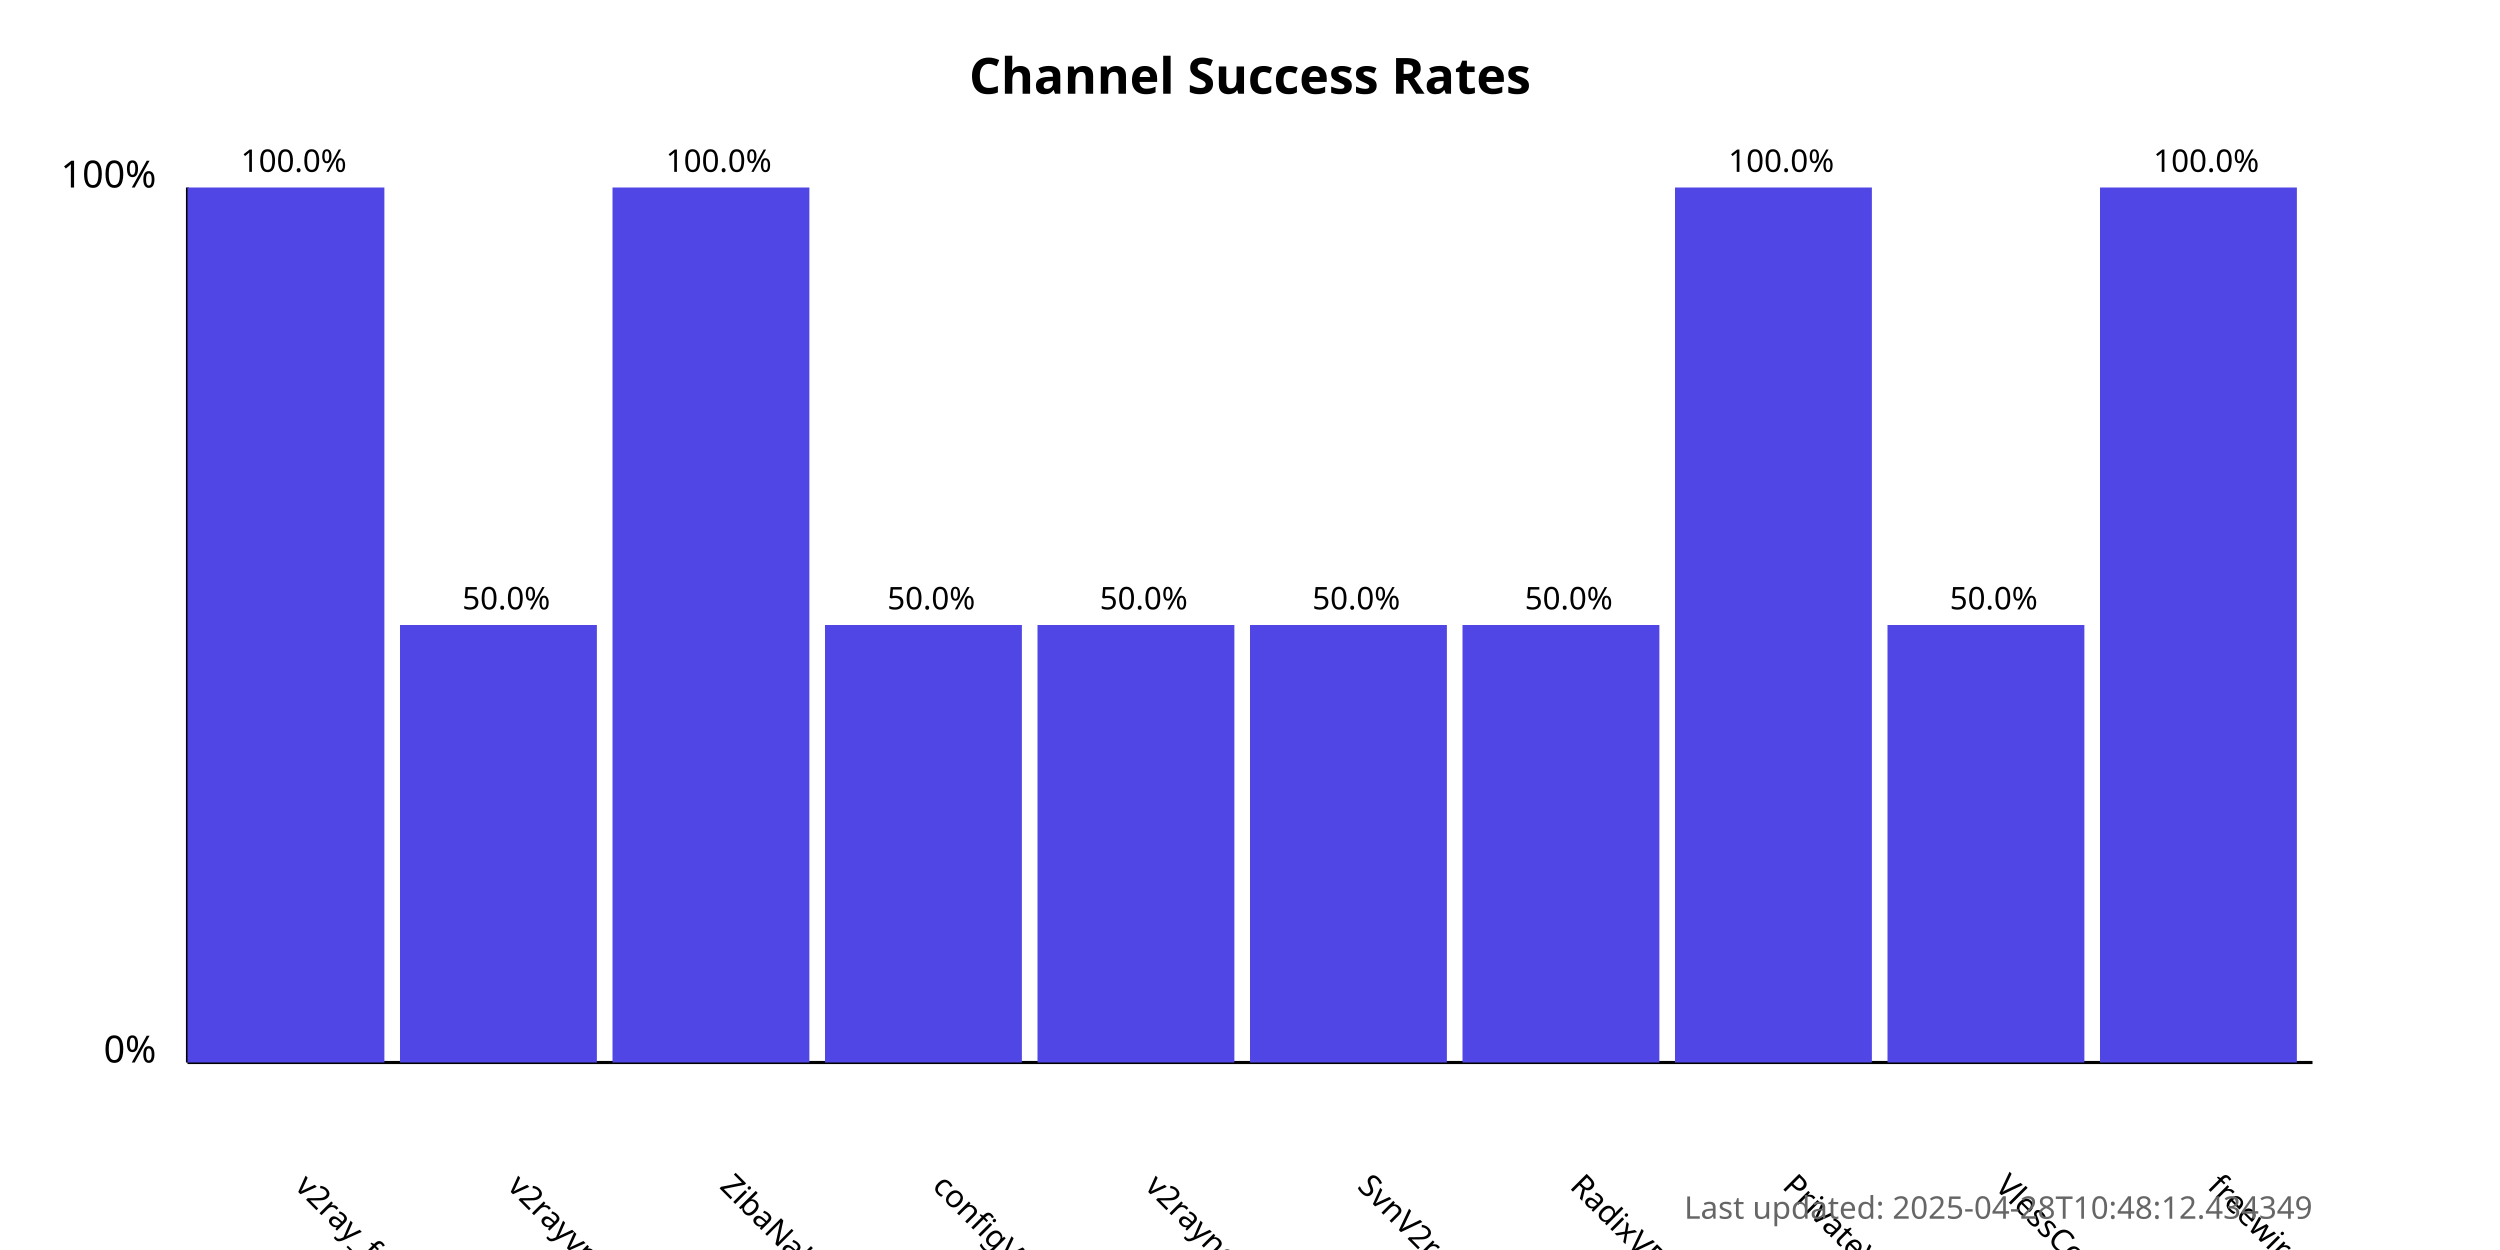
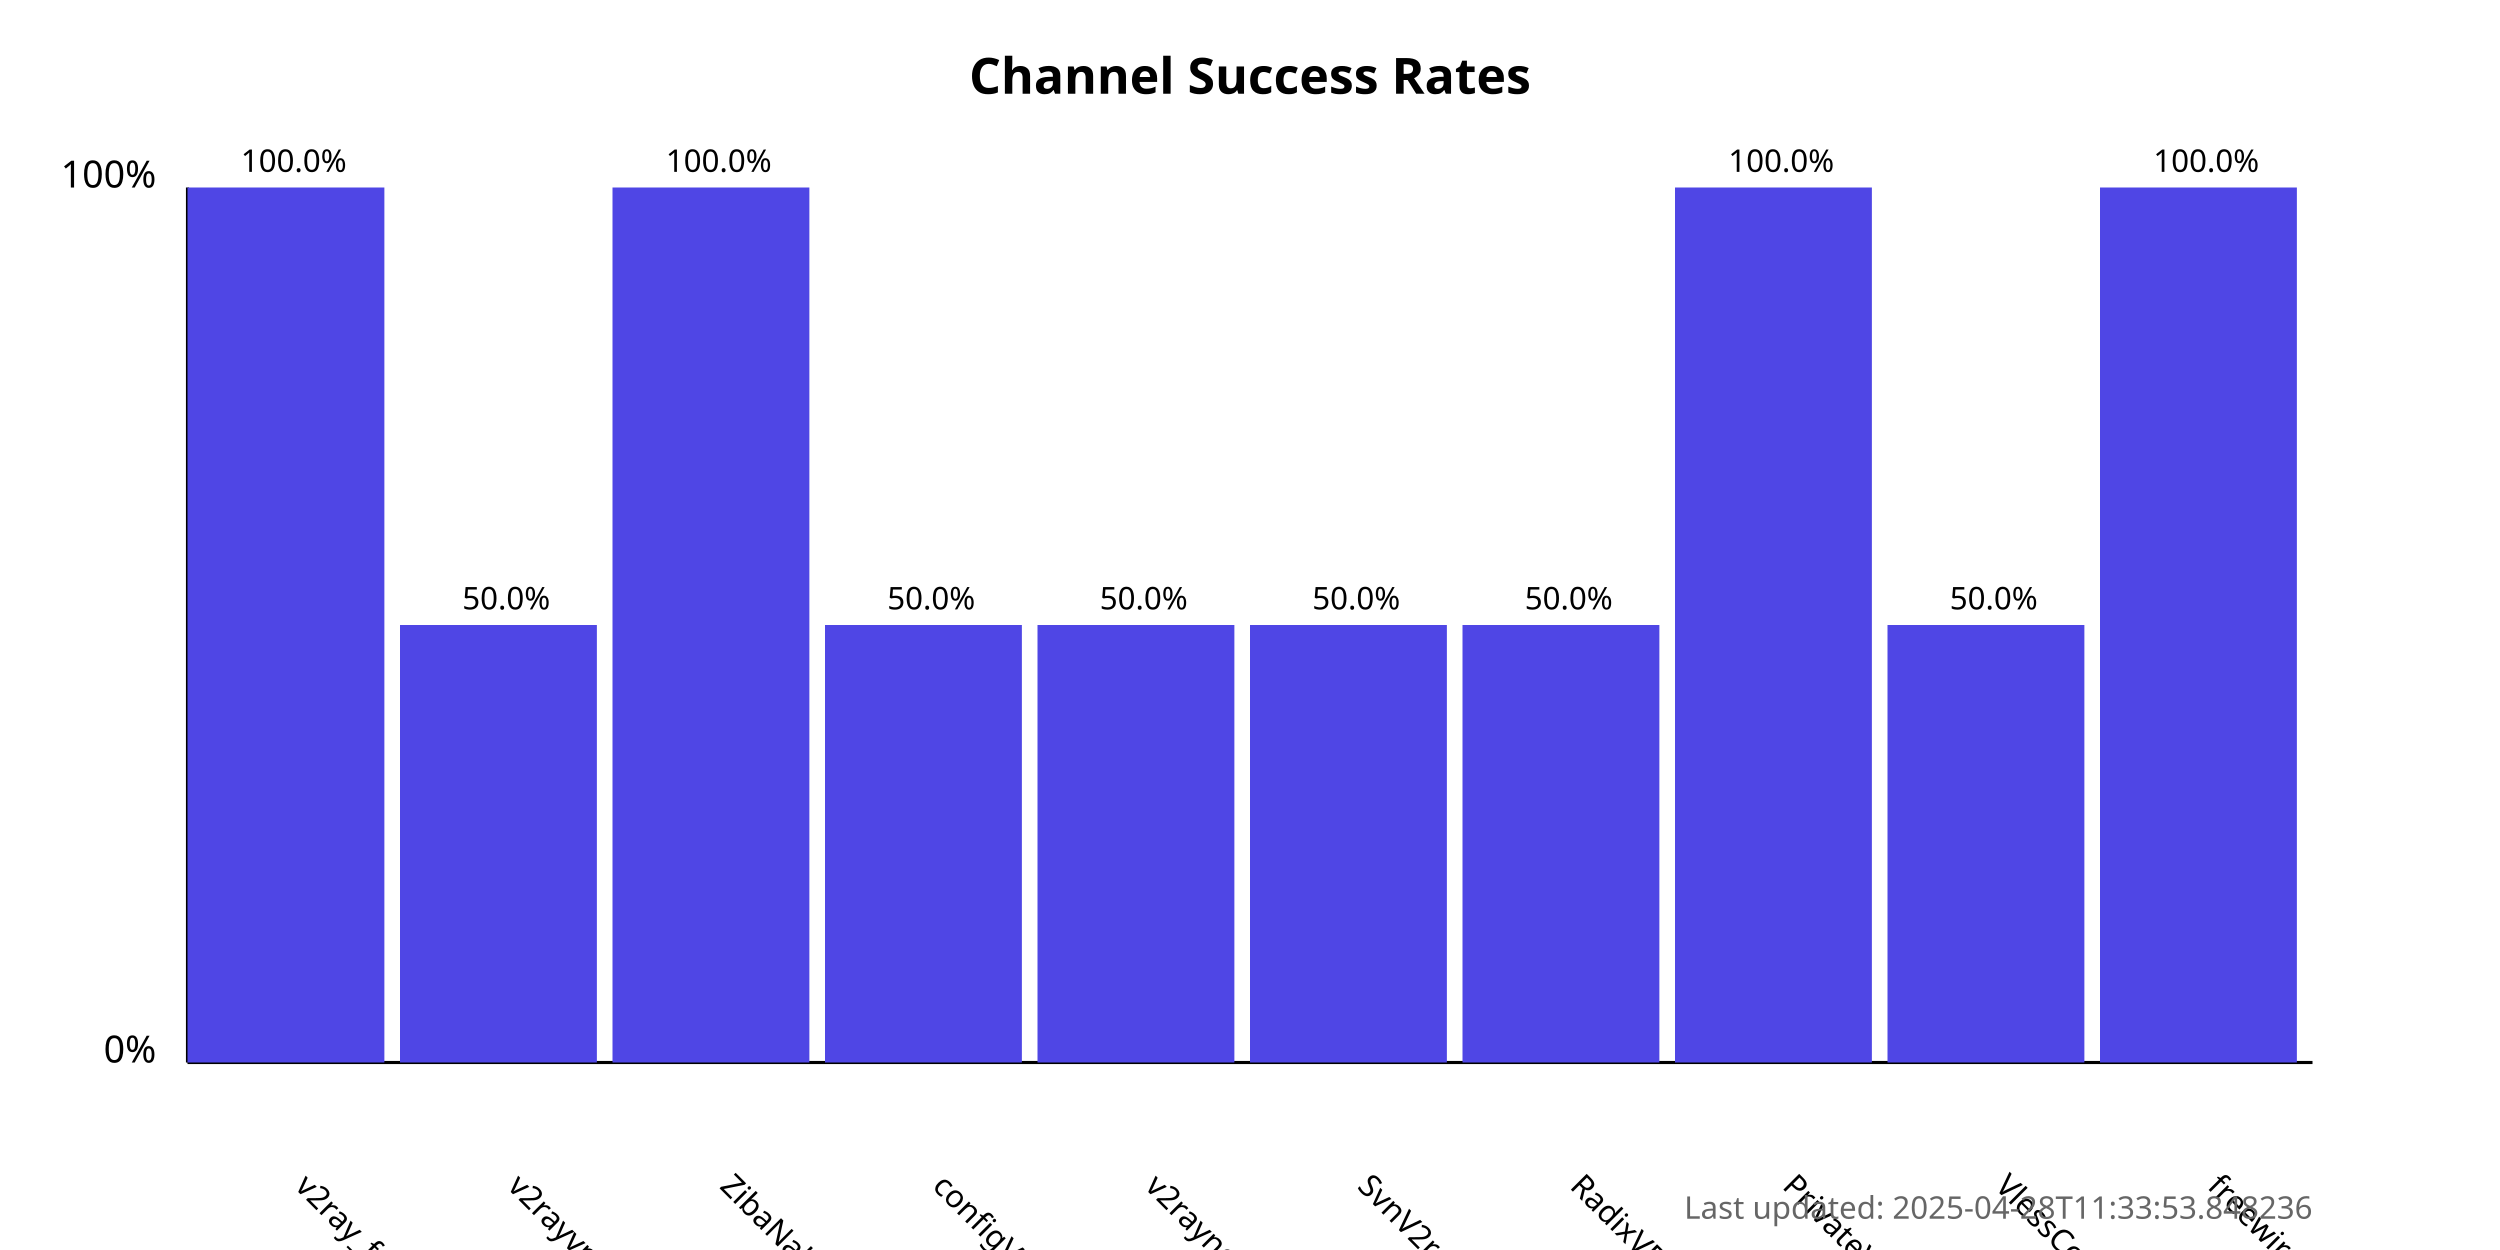
<svg xmlns="http://www.w3.org/2000/svg" width="800" height="400">
  <style>
            .chart-title { font: bold 16px sans-serif; }
            .axis-label { font: 12px sans-serif; }
            .tick-label { font: 10px sans-serif; }
            .bar { fill: #4f46e5; }
            .bar:hover { fill: #6366f1; }
            .timestamp { font: 10px sans-serif; fill: #666; }
        </style>
  <text x="400.0" y="30" text-anchor="middle" class="chart-title">
            Channel Success Rates
        </text>
  <line x1="60" y1="340" x2="60" y2="60" stroke="black" stroke-width="1" />
  <line x1="60" y1="340" x2="740" y2="340" stroke="black" stroke-width="1" />
  <text x="50" y="340" text-anchor="end" class="axis-label">0%</text>
  <text x="50" y="60" text-anchor="end" class="axis-label">100%</text>
  <g>
    <rect x="60" y="60.0" width="63.0" height="280.0" class="bar" />
    <text x="94.0" y="380" transform="rotate(45, 94.0, 380)" text-anchor="start" class="tick-label">
                v2ray_free_conf
            </text>
    <text x="94.0" y="55.0" text-anchor="middle" class="tick-label">
                100.0%
            </text>
  </g>
  <g>
    <rect x="128.0" y="200.0" width="63.0" height="140.0" class="bar" />
    <text x="162.0" y="380" transform="rotate(45, 162.0, 380)" text-anchor="start" class="tick-label">
                v2rayvpno
            </text>
    <text x="162.0" y="195.0" text-anchor="middle" class="tick-label">
                50.0%
            </text>
  </g>
  <g>
    <rect x="196.0" y="60.0" width="63.0" height="280.0" class="bar" />
    <text x="230.0" y="380" transform="rotate(45, 230.0, 380)" text-anchor="start" class="tick-label">
                ZibaNabz
            </text>
    <text x="230.0" y="55.0" text-anchor="middle" class="tick-label">
                100.0%
            </text>
  </g>
  <g>
    <rect x="264.0" y="200.0" width="63.0" height="140.0" class="bar" />
    <text x="298.0" y="380" transform="rotate(45, 298.0, 380)" text-anchor="start" class="tick-label">
                configV2rayForFree
            </text>
    <text x="298.0" y="195.0" text-anchor="middle" class="tick-label">
                50.0%
            </text>
  </g>
  <g>
    <rect x="332.0" y="200.0" width="63.0" height="140.0" class="bar" />
    <text x="366.0" y="380" transform="rotate(45, 366.0, 380)" text-anchor="start" class="tick-label">
                v2rayngvpn
            </text>
    <text x="366.0" y="195.0" text-anchor="middle" class="tick-label">
                50.0%
            </text>
  </g>
  <g>
    <rect x="400.0" y="200.0" width="63.0" height="140.0" class="bar" />
    <text x="434.0" y="380" transform="rotate(45, 434.0, 380)" text-anchor="start" class="tick-label">
                SvnV2ray
            </text>
    <text x="434.0" y="195.0" text-anchor="middle" class="tick-label">
                50.0%
            </text>
  </g>
  <g>
    <rect x="468.0" y="200.0" width="63.0" height="140.0" class="bar" />
    <text x="502.0" y="380" transform="rotate(45, 502.0, 380)" text-anchor="start" class="tick-label">
                RadixVPN
            </text>
    <text x="502.0" y="195.0" text-anchor="middle" class="tick-label">
                50.0%
            </text>
  </g>
  <g>
    <rect x="536.0" y="60.0" width="63.0" height="280.0" class="bar" />
    <text x="570.0" y="380" transform="rotate(45, 570.0, 380)" text-anchor="start" class="tick-label">
                PrivateVPNs
            </text>
    <text x="570.0" y="55.0" text-anchor="middle" class="tick-label">
                100.0%
            </text>
  </g>
  <g>
    <rect x="604.0" y="200.0" width="63.0" height="140.0" class="bar" />
    <text x="638.0" y="380" transform="rotate(45, 638.0, 380)" text-anchor="start" class="tick-label">
                VlessConfig
            </text>
    <text x="638.0" y="195.0" text-anchor="middle" class="tick-label">
                50.0%
            </text>
  </g>
  <g>
    <rect x="672.0" y="60.0" width="63.0" height="280.0" class="bar" />
    <text x="706.0" y="380" transform="rotate(45, 706.0, 380)" text-anchor="start" class="tick-label">
                freewireguard
            </text>
    <text x="706.0" y="55.0" text-anchor="middle" class="tick-label">
                100.0%
            </text>
  </g>
  <text x="740" y="390" text-anchor="end" class="timestamp">
-             Last updated: 2025-04-28T10:48:12.434349
+             Last updated: 2025-04-28T11:33:53.848236
        </text>
</svg>
